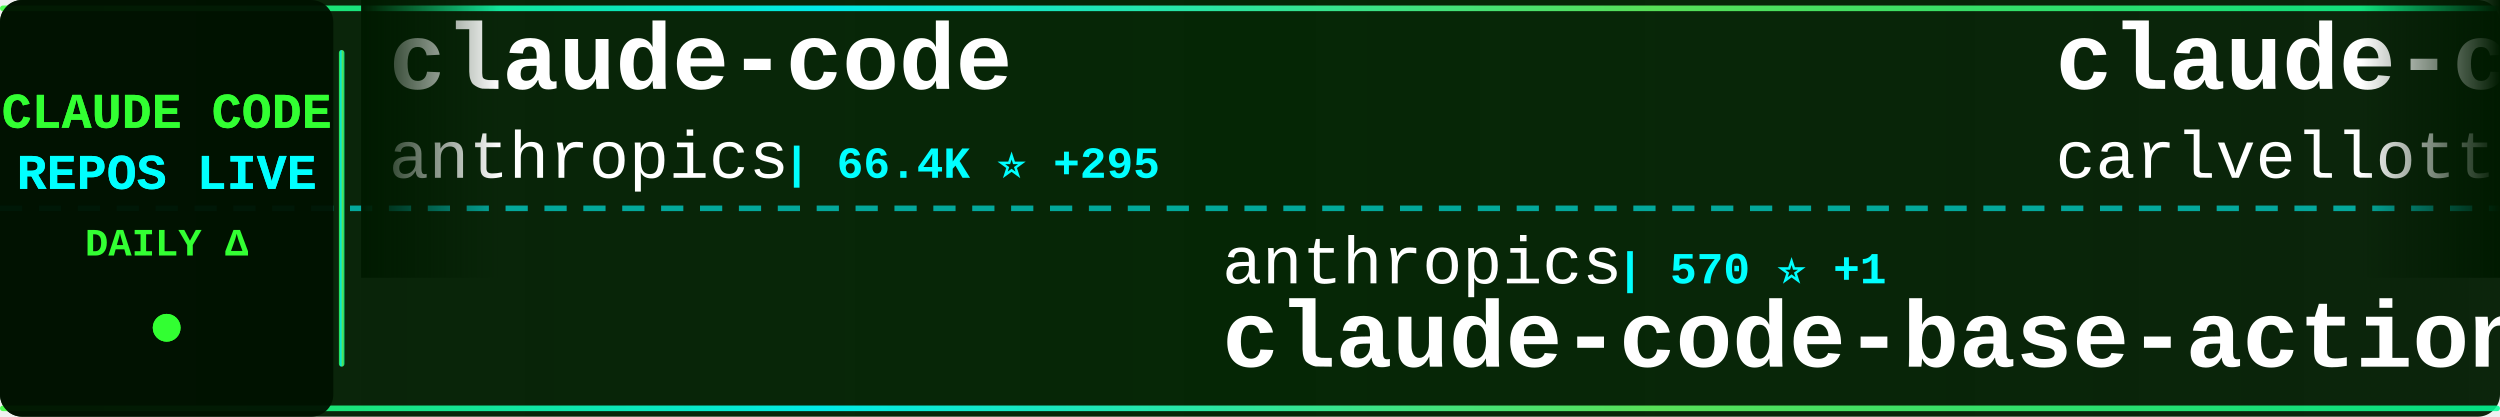
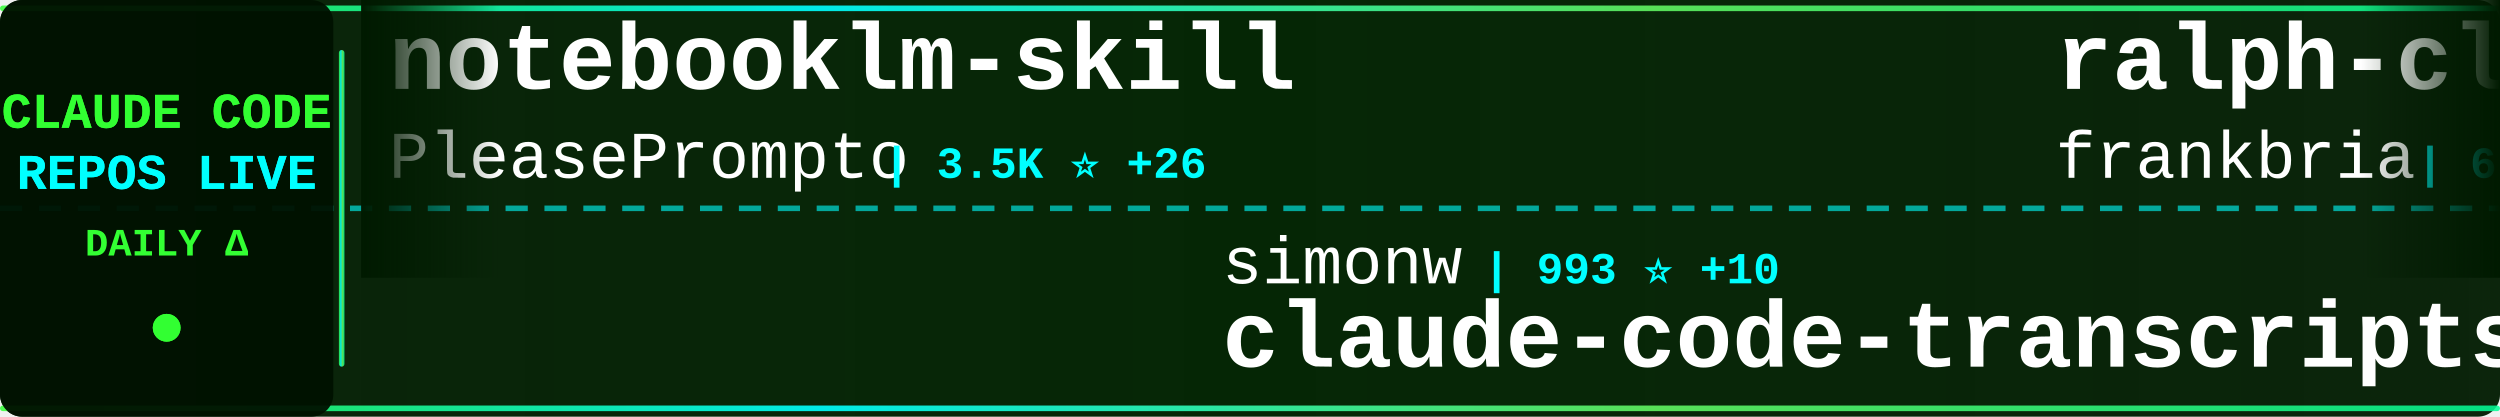
<svg xmlns="http://www.w3.org/2000/svg" width="900" height="150">
  <defs>
    <linearGradient id="tickerBg" x1="0%" y1="0%" x2="100%" y2="0%">
      <stop offset="0%" style="stop-color:#001a00;stop-opacity:0.95" />
      <stop offset="50%" style="stop-color:#002200;stop-opacity:0.98" />
      <stop offset="100%" style="stop-color:#001a00;stop-opacity:0.95" />
    </linearGradient>
    <linearGradient id="borderGrad" x1="0%" y1="0%" x2="100%" y2="0%">
      <stop offset="0%" style="stop-color:#33ff33;stop-opacity:0.85">
        <animate attributeName="stop-opacity" values="0.85;1;0.85" dur="2s" repeatCount="indefinite" />
      </stop>
      <stop offset="33%" style="stop-color:#00ffff;stop-opacity:0.9">
        <animate attributeName="stop-opacity" values="0.9;1;0.9" dur="2.2s" repeatCount="indefinite" />
      </stop>
      <stop offset="66%" style="stop-color:#66ff66;stop-opacity:0.85">
        <animate attributeName="stop-opacity" values="0.85;1;0.85" dur="1.8s" repeatCount="indefinite" />
      </stop>
      <stop offset="100%" style="stop-color:#00ff99;stop-opacity:0.85">
        <animate attributeName="stop-opacity" values="0.85;1;0.85" dur="2s" repeatCount="indefinite" />
      </stop>
    </linearGradient>
    <filter id="textGlow">
      <feGaussianBlur stdDeviation="0.1" result="coloredBlur" />
      <feMerge>
        <feMergeNode in="coloredBlur" />
        <feMergeNode in="SourceGraphic" />
      </feMerge>
    </filter>
    <filter id="metricGlow">
      <feGaussianBlur stdDeviation="0.2" result="coloredBlur" />
      <feMerge>
        <feMergeNode in="coloredBlur" />
        <feMergeNode in="SourceGraphic" />
      </feMerge>
    </filter>
    <linearGradient id="leftFade" x1="0%" y1="0%" x2="100%" y2="0%">
      <stop offset="0%" style="stop-color:#001a00;stop-opacity:1" />
      <stop offset="100%" style="stop-color:#001a00;stop-opacity:0" />
    </linearGradient>
    <linearGradient id="rightFade" x1="0%" y1="0%" x2="100%" y2="0%">
      <stop offset="0%" style="stop-color:#001a00;stop-opacity:0" />
      <stop offset="100%" style="stop-color:#001a00;stop-opacity:1" />
    </linearGradient>
  </defs>
  <rect width="900" height="150" fill="url(#tickerBg)" rx="8" />
  <rect x="0" y="2" width="900" height="2" fill="url(#borderGrad)" rx="1" />
  <rect x="0" y="146" width="900" height="2" fill="url(#borderGrad)" rx="1" />
  <line x1="0" y1="75" x2="900" y2="75" stroke="#00ffff" stroke-width="2" stroke-dasharray="8 6" opacity="0.6" />
  <rect x="0" y="0" width="120" height="150" fill="#001100" opacity="0.95" rx="8" />
  <text x="60" y="46" font-family="'Courier New', monospace" font-size="18" font-weight="bold" fill="#33ff33" text-anchor="middle" filter="url(#textGlow)">
    CLAUDE CODE
  </text>
  <text x="60" y="68" font-family="'Courier New', monospace" font-size="18" font-weight="bold" fill="#00ffff" text-anchor="middle" filter="url(#textGlow)">
    REPOS LIVE
  </text>
  <text x="60" y="92" font-family="'Courier New', monospace" font-size="14" font-weight="bold" fill="#33ff33" text-anchor="middle">
    DAILY Δ
  </text>
  <circle cx="60" cy="118" r="5" fill="#33ff33" filter="url(#metricGlow)">
    <animate attributeName="r" values="4;6;4" dur="1.5s" repeatCount="indefinite" />
    <animate attributeName="opacity" values="0.6;1;0.6" dur="1.5s" repeatCount="indefinite" />
  </circle>
  <rect x="122" y="18" width="2" height="114" fill="url(#borderGrad)" rx="1" />
  <clipPath id="tickerClip">
    <rect x="130" y="0" width="770" height="150" />
  </clipPath>
  <g clip-path="url(#tickerClip)">
    <g id="tickerItems">
      <animateTransform attributeName="transform" attributeType="XML" type="translate" from="0 0" to="-3000 0" dur="54s" repeatCount="indefinite" />
      <g transform="translate(0, 0)">
-         <text x="140" y="32" font-family="'Courier New', monospace" font-size="34" font-weight="bold" fill="#ffffff">claude-code</text>
-         <text x="140" y="64" font-family="'Courier New', monospace" font-size="24" font-weight="normal" fill="#ffffff" opacity="1.0">anthropics</text>
-         <text x="282" y="64" font-family="'Courier New', monospace" font-size="16" font-weight="bold" fill="#00ffff"> | 66.4K ⭐ +295</text>
+         <text x="140" y="32" font-family="'Courier New', monospace" font-size="34" font-weight="bold" fill="#ffffff">notebooklm-skill</text>
+         <text x="140" y="64" font-family="'Courier New', monospace" font-size="24" font-weight="normal" fill="#ffffff" opacity="1.0">PleasePrompto</text>
+         <text x="318" y="64" font-family="'Courier New', monospace" font-size="16" font-weight="bold" fill="#00ffff"> | 3.5K ⭐ +26</text>
      </g>
      <g transform="translate(300, 0)">
-         <text x="140" y="102" font-family="'Courier New', monospace" font-size="24" font-weight="normal" fill="#ffffff" opacity="1.0">anthropics</text>
-         <text x="282" y="102" font-family="'Courier New', monospace" font-size="16" font-weight="bold" fill="#00ffff"> | 570 ⭐ +1</text>
-         <text x="140" y="132" font-family="'Courier New', monospace" font-size="34" font-weight="bold" fill="#ffffff">claude-code-base-action</text>
+         <text x="140" y="102" font-family="'Courier New', monospace" font-size="24" font-weight="normal" fill="#ffffff" opacity="1.0">simonw</text>
+         <text x="234" y="102" font-family="'Courier New', monospace" font-size="16" font-weight="bold" fill="#00ffff"> | 993 ⭐ +10</text>
+         <text x="140" y="132" font-family="'Courier New', monospace" font-size="34" font-weight="bold" fill="#ffffff">claude-code-transcripts</text>
      </g>
      <g transform="translate(600, 0)">
-         <text x="140" y="32" font-family="'Courier New', monospace" font-size="34" font-weight="bold" fill="#ffffff">claude-code-pm-course</text>
-         <text x="140" y="64" font-family="'Courier New', monospace" font-size="24" font-weight="normal" fill="#ffffff" opacity="1.0">carlvellotti</text>
-         <text x="306" y="64" font-family="'Courier New', monospace" font-size="16" font-weight="bold" fill="#00ffff"> | 1.1K ⭐ +101</text>
+         <text x="140" y="32" font-family="'Courier New', monospace" font-size="34" font-weight="bold" fill="#ffffff">ralph-claude-code</text>
+         <text x="140" y="64" font-family="'Courier New', monospace" font-size="24" font-weight="normal" fill="#ffffff" opacity="1.0">frankbria</text>
+         <text x="270" y="64" font-family="'Courier New', monospace" font-size="16" font-weight="bold" fill="#00ffff"> | 6.8K ⭐ +73</text>
      </g>
      <g transform="translate(900, 0)">
-         <text x="140" y="102" font-family="'Courier New', monospace" font-size="24" font-weight="normal" fill="#ffffff" opacity="1.0">siteboon</text>
-         <text x="258" y="102" font-family="'Courier New', monospace" font-size="16" font-weight="bold" fill="#00ffff"> | 6.2K ⭐ +25</text>
-         <text x="140" y="132" font-family="'Courier New', monospace" font-size="34" font-weight="bold" fill="#ffffff">claudecodeui</text>
+         <text x="140" y="102" font-family="'Courier New', monospace" font-size="24" font-weight="normal" fill="#ffffff" opacity="1.0">ChrisWiles</text>
+         <text x="282" y="102" font-family="'Courier New', monospace" font-size="16" font-weight="bold" fill="#00ffff"> | 5.3K ⭐ +12</text>
+         <text x="140" y="132" font-family="'Courier New', monospace" font-size="34" font-weight="bold" fill="#ffffff">claude-code-showcase</text>
      </g>
      <g transform="translate(1200, 0)">
-         <text x="140" y="32" font-family="'Courier New', monospace" font-size="34" font-weight="bold" fill="#ffffff">edmunds-claude-code</text>
-         <text x="140" y="64" font-family="'Courier New', monospace" font-size="24" font-weight="normal" fill="#ffffff" opacity="1.0">edmund-io</text>
-         <text x="270" y="64" font-family="'Courier New', monospace" font-size="16" font-weight="bold" fill="#00ffff"> | 1.2K ⭐ +11</text>
+         <text x="140" y="32" font-family="'Courier New', monospace" font-size="34" font-weight="bold" fill="#ffffff">ClaudeCodeAgents</text>
+         <text x="140" y="64" font-family="'Courier New', monospace" font-size="24" font-weight="normal" fill="#ffffff" opacity="1.0">darcyegb</text>
+         <text x="258" y="64" font-family="'Courier New', monospace" font-size="16" font-weight="bold" fill="#00ffff"> | 544 ⭐ +1</text>
      </g>
      <g transform="translate(1500, 0)">
-         <text x="140" y="102" font-family="'Courier New', monospace" font-size="24" font-weight="normal" fill="#ffffff" opacity="1.0">anthropics</text>
-         <text x="282" y="102" font-family="'Courier New', monospace" font-size="16" font-weight="bold" fill="#00ffff"> | 4.8K ⭐ +30</text>
-         <text x="140" y="132" font-family="'Courier New', monospace" font-size="34" font-weight="bold" fill="#ffffff">claude-agent-sdk-python</text>
+         <text x="140" y="102" font-family="'Courier New', monospace" font-size="24" font-weight="normal" fill="#ffffff" opacity="1.0">superdesigndev</text>
+         <text x="330" y="102" font-family="'Courier New', monospace" font-size="16" font-weight="bold" fill="#00ffff"> | 6.0K ⭐ +4</text>
+         <text x="140" y="132" font-family="'Courier New', monospace" font-size="34" font-weight="bold" fill="#ffffff">superdesign</text>
      </g>
      <g transform="translate(1800, 0)">
-         <text x="140" y="32" font-family="'Courier New', monospace" font-size="34" font-weight="bold" fill="#ffffff">Claude-Code-Usage-Monito...</text>
-         <text x="140" y="64" font-family="'Courier New', monospace" font-size="24" font-weight="normal" fill="#ffffff" opacity="1.0">Maciek-roboblog</text>
-         <text x="342" y="64" font-family="'Courier New', monospace" font-size="16" font-weight="bold" fill="#00ffff"> | 6.5K ⭐ +39</text>
+         <text x="140" y="32" font-family="'Courier New', monospace" font-size="34" font-weight="bold" fill="#ffffff">Claude-Code</text>
+         <text x="140" y="64" font-family="'Courier New', monospace" font-size="24" font-weight="normal" fill="#ffffff" opacity="1.0">lyconear</text>
+         <text x="258" y="64" font-family="'Courier New', monospace" font-size="16" font-weight="bold" fill="#00ffff"> | 4 ⭐</text>
      </g>
      <g transform="translate(2100, 0)">
-         <text x="140" y="102" font-family="'Courier New', monospace" font-size="24" font-weight="normal" fill="#ffffff" opacity="1.0">https-deeplearning-ai</text>
-         <text x="414" y="102" font-family="'Courier New', monospace" font-size="16" font-weight="bold" fill="#00ffff"> | 399 ⭐</text>
-         <text x="140" y="132" font-family="'Courier New', monospace" font-size="34" font-weight="bold" fill="#ffffff">sc-claude-code-files</text>
+         <text x="140" y="102" font-family="'Courier New', monospace" font-size="24" font-weight="normal" fill="#ffffff" opacity="1.0">EnzeD</text>
+         <text x="222" y="102" font-family="'Courier New', monospace" font-size="16" font-weight="bold" fill="#00ffff"> | 3.9K ⭐ +15</text>
+         <text x="140" y="132" font-family="'Courier New', monospace" font-size="34" font-weight="bold" fill="#ffffff">vibe-coding</text>
      </g>
      <g transform="translate(2400, 0)">
-         <text x="140" y="32" font-family="'Courier New', monospace" font-size="34" font-weight="bold" fill="#ffffff">claude-code-proxy</text>
-         <text x="140" y="64" font-family="'Courier New', monospace" font-size="24" font-weight="normal" fill="#ffffff" opacity="1.0">1rgs</text>
-         <text x="210" y="64" font-family="'Courier New', monospace" font-size="16" font-weight="bold" fill="#00ffff"> | 3.0K ⭐ +9</text>
+         <text x="140" y="32" font-family="'Courier New', monospace" font-size="34" font-weight="bold" fill="#ffffff">claude-code-mcp</text>
+         <text x="140" y="64" font-family="'Courier New', monospace" font-size="24" font-weight="normal" fill="#ffffff" opacity="1.0">steipete</text>
+         <text x="258" y="64" font-family="'Courier New', monospace" font-size="16" font-weight="bold" fill="#00ffff"> | 1.1K ⭐ +2</text>
      </g>
      <g transform="translate(2700, 0)">
-         <text x="140" y="102" font-family="'Courier New', monospace" font-size="24" font-weight="normal" fill="#ffffff" opacity="1.0">Yeachan-Heo</text>
-         <text x="294" y="102" font-family="'Courier New', monospace" font-size="16" font-weight="bold" fill="#00ffff"> | 6.0K ⭐ +118</text>
-         <text x="140" y="132" font-family="'Courier New', monospace" font-size="34" font-weight="bold" fill="#ffffff">oh-my-claudecode</text>
+         <text x="140" y="102" font-family="'Courier New', monospace" font-size="24" font-weight="normal" fill="#ffffff" opacity="1.0">eyaltoledano</text>
+         <text x="306" y="102" font-family="'Courier New', monospace" font-size="16" font-weight="bold" fill="#00ffff"> | 25.4K ⭐ +21</text>
+         <text x="140" y="132" font-family="'Courier New', monospace" font-size="34" font-weight="bold" fill="#ffffff">claude-task-master</text>
      </g>
      <g transform="translate(3000, 0)">
-         <text x="140" y="32" font-family="'Courier New', monospace" font-size="34" font-weight="bold" fill="#ffffff">claude-code</text>
-         <text x="140" y="64" font-family="'Courier New', monospace" font-size="24" font-weight="normal" fill="#ffffff" opacity="1.0">anthropics</text>
-         <text x="282" y="64" font-family="'Courier New', monospace" font-size="16" font-weight="bold" fill="#00ffff"> | 66.4K ⭐ +295</text>
+         <text x="140" y="32" font-family="'Courier New', monospace" font-size="34" font-weight="bold" fill="#ffffff">notebooklm-skill</text>
+         <text x="140" y="64" font-family="'Courier New', monospace" font-size="24" font-weight="normal" fill="#ffffff" opacity="1.0">PleasePrompto</text>
+         <text x="318" y="64" font-family="'Courier New', monospace" font-size="16" font-weight="bold" fill="#00ffff"> | 3.5K ⭐ +26</text>
      </g>
      <g transform="translate(3300, 0)">
-         <text x="140" y="102" font-family="'Courier New', monospace" font-size="24" font-weight="normal" fill="#ffffff" opacity="1.0">anthropics</text>
-         <text x="282" y="102" font-family="'Courier New', monospace" font-size="16" font-weight="bold" fill="#00ffff"> | 570 ⭐ +1</text>
-         <text x="140" y="132" font-family="'Courier New', monospace" font-size="34" font-weight="bold" fill="#ffffff">claude-code-base-action</text>
+         <text x="140" y="102" font-family="'Courier New', monospace" font-size="24" font-weight="normal" fill="#ffffff" opacity="1.0">simonw</text>
+         <text x="234" y="102" font-family="'Courier New', monospace" font-size="16" font-weight="bold" fill="#00ffff"> | 993 ⭐ +10</text>
+         <text x="140" y="132" font-family="'Courier New', monospace" font-size="34" font-weight="bold" fill="#ffffff">claude-code-transcripts</text>
      </g>
      <g transform="translate(3600, 0)">
-         <text x="140" y="32" font-family="'Courier New', monospace" font-size="34" font-weight="bold" fill="#ffffff">claude-code-pm-course</text>
-         <text x="140" y="64" font-family="'Courier New', monospace" font-size="24" font-weight="normal" fill="#ffffff" opacity="1.0">carlvellotti</text>
-         <text x="306" y="64" font-family="'Courier New', monospace" font-size="16" font-weight="bold" fill="#00ffff"> | 1.1K ⭐ +101</text>
+         <text x="140" y="32" font-family="'Courier New', monospace" font-size="34" font-weight="bold" fill="#ffffff">ralph-claude-code</text>
+         <text x="140" y="64" font-family="'Courier New', monospace" font-size="24" font-weight="normal" fill="#ffffff" opacity="1.0">frankbria</text>
+         <text x="270" y="64" font-family="'Courier New', monospace" font-size="16" font-weight="bold" fill="#00ffff"> | 6.8K ⭐ +73</text>
      </g>
      <g transform="translate(3900, 0)">
-         <text x="140" y="102" font-family="'Courier New', monospace" font-size="24" font-weight="normal" fill="#ffffff" opacity="1.0">siteboon</text>
-         <text x="258" y="102" font-family="'Courier New', monospace" font-size="16" font-weight="bold" fill="#00ffff"> | 6.2K ⭐ +25</text>
-         <text x="140" y="132" font-family="'Courier New', monospace" font-size="34" font-weight="bold" fill="#ffffff">claudecodeui</text>
+         <text x="140" y="102" font-family="'Courier New', monospace" font-size="24" font-weight="normal" fill="#ffffff" opacity="1.0">ChrisWiles</text>
+         <text x="282" y="102" font-family="'Courier New', monospace" font-size="16" font-weight="bold" fill="#00ffff"> | 5.3K ⭐ +12</text>
+         <text x="140" y="132" font-family="'Courier New', monospace" font-size="34" font-weight="bold" fill="#ffffff">claude-code-showcase</text>
      </g>
    </g>
  </g>
  <rect x="130" y="0" width="50" height="100" fill="url(#leftFade)" />
  <rect x="850" y="0" width="50" height="100" fill="url(#rightFade)" />
</svg>
